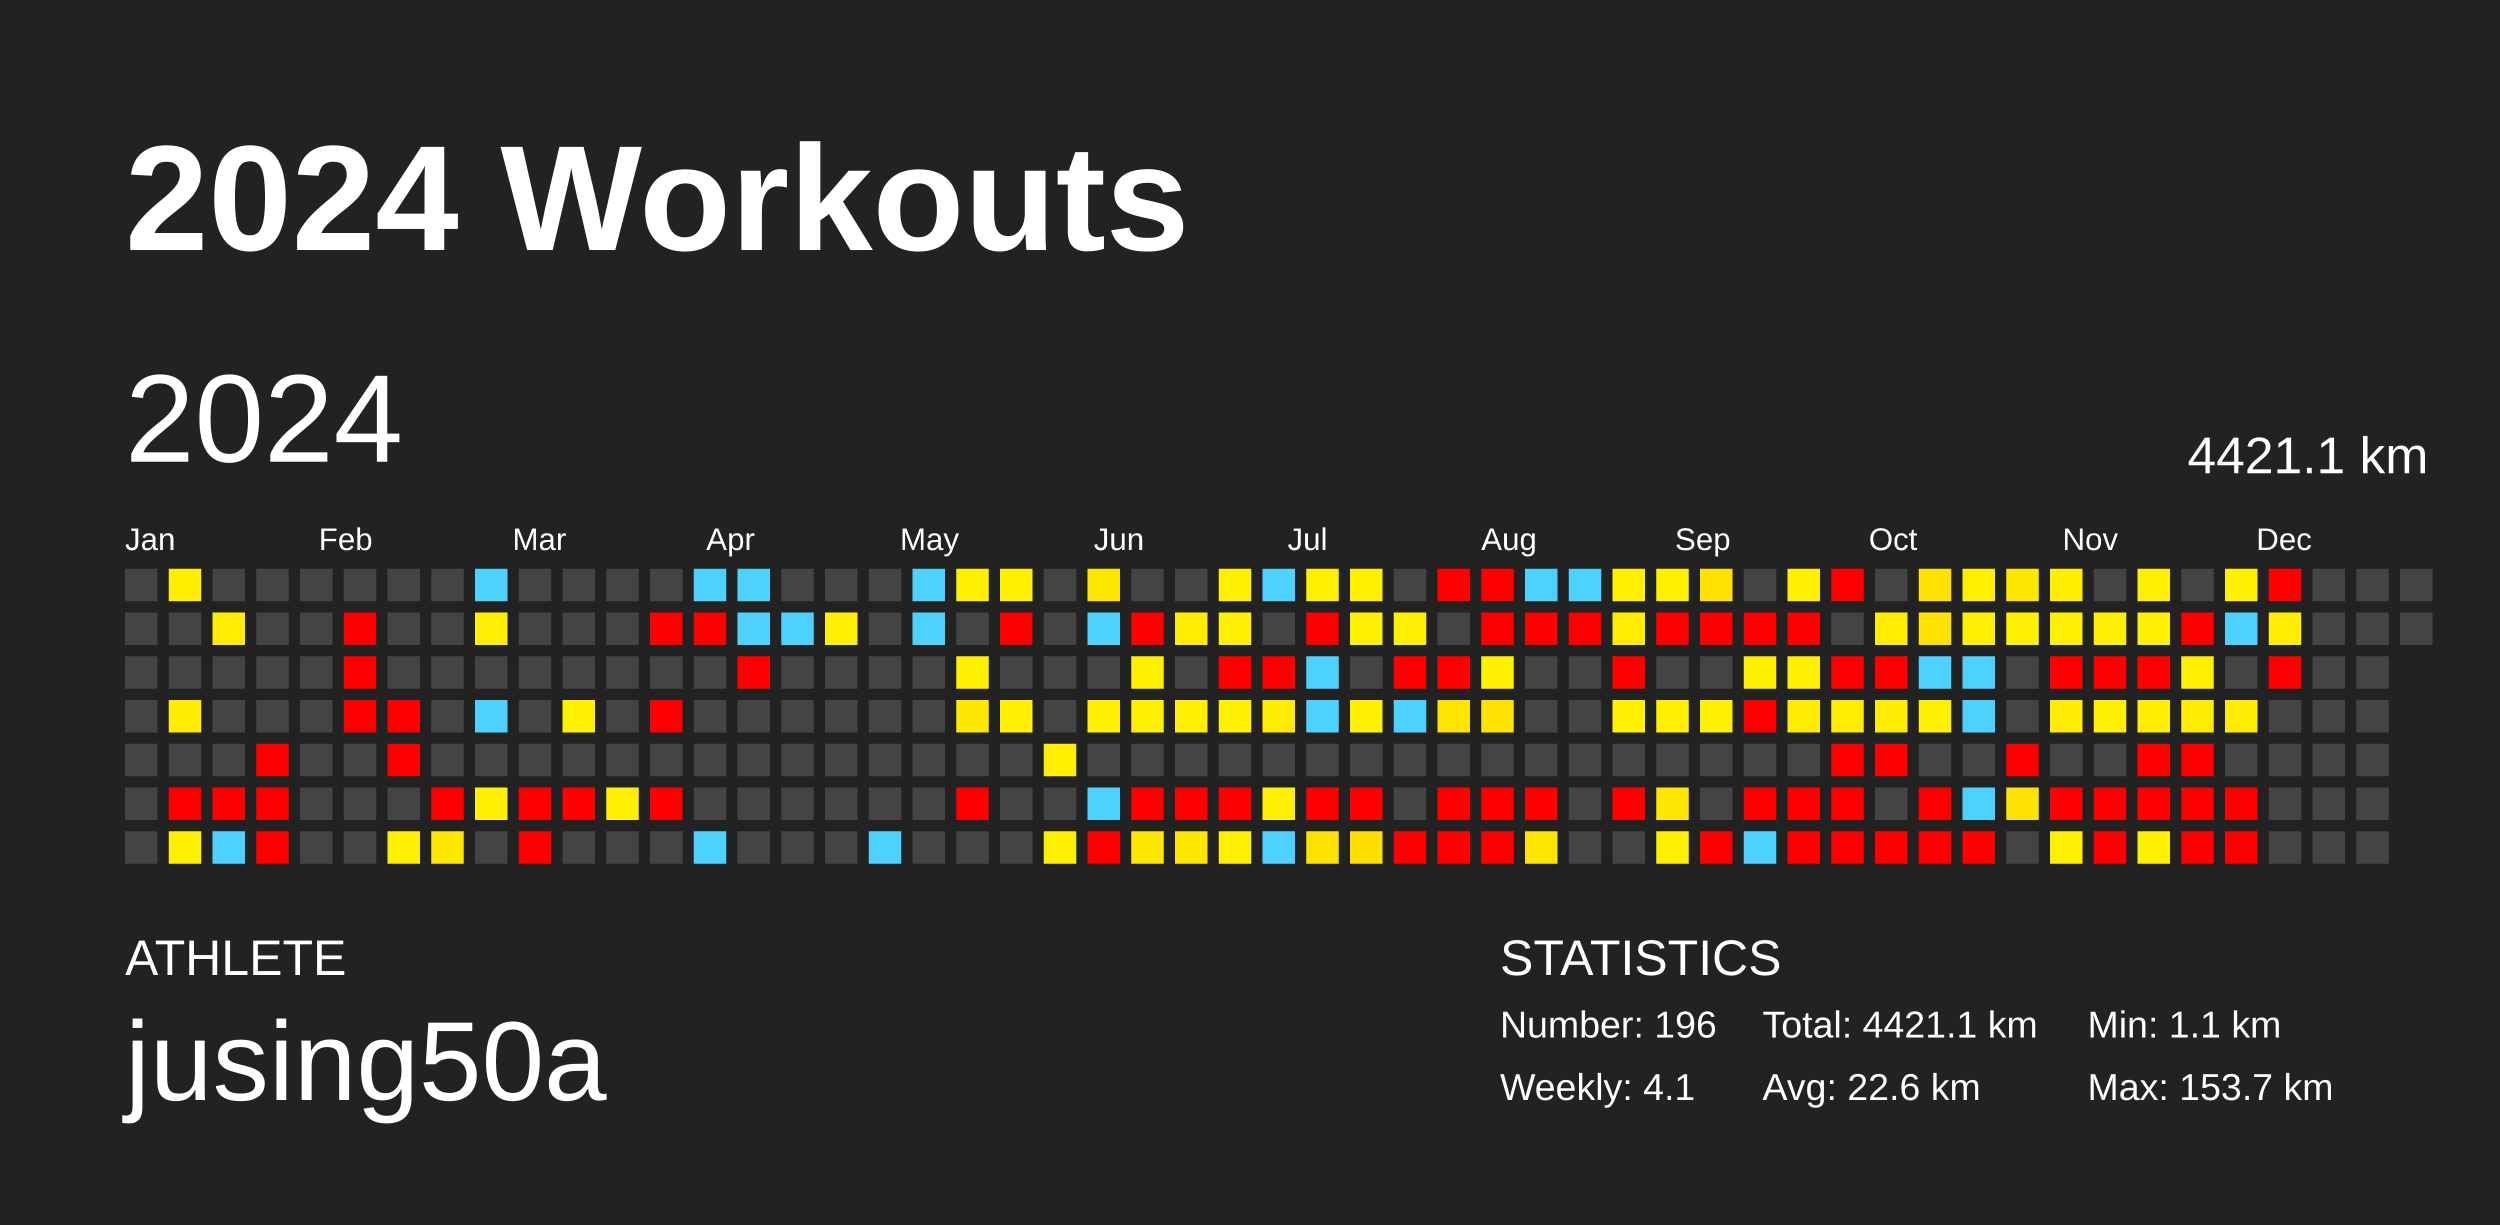
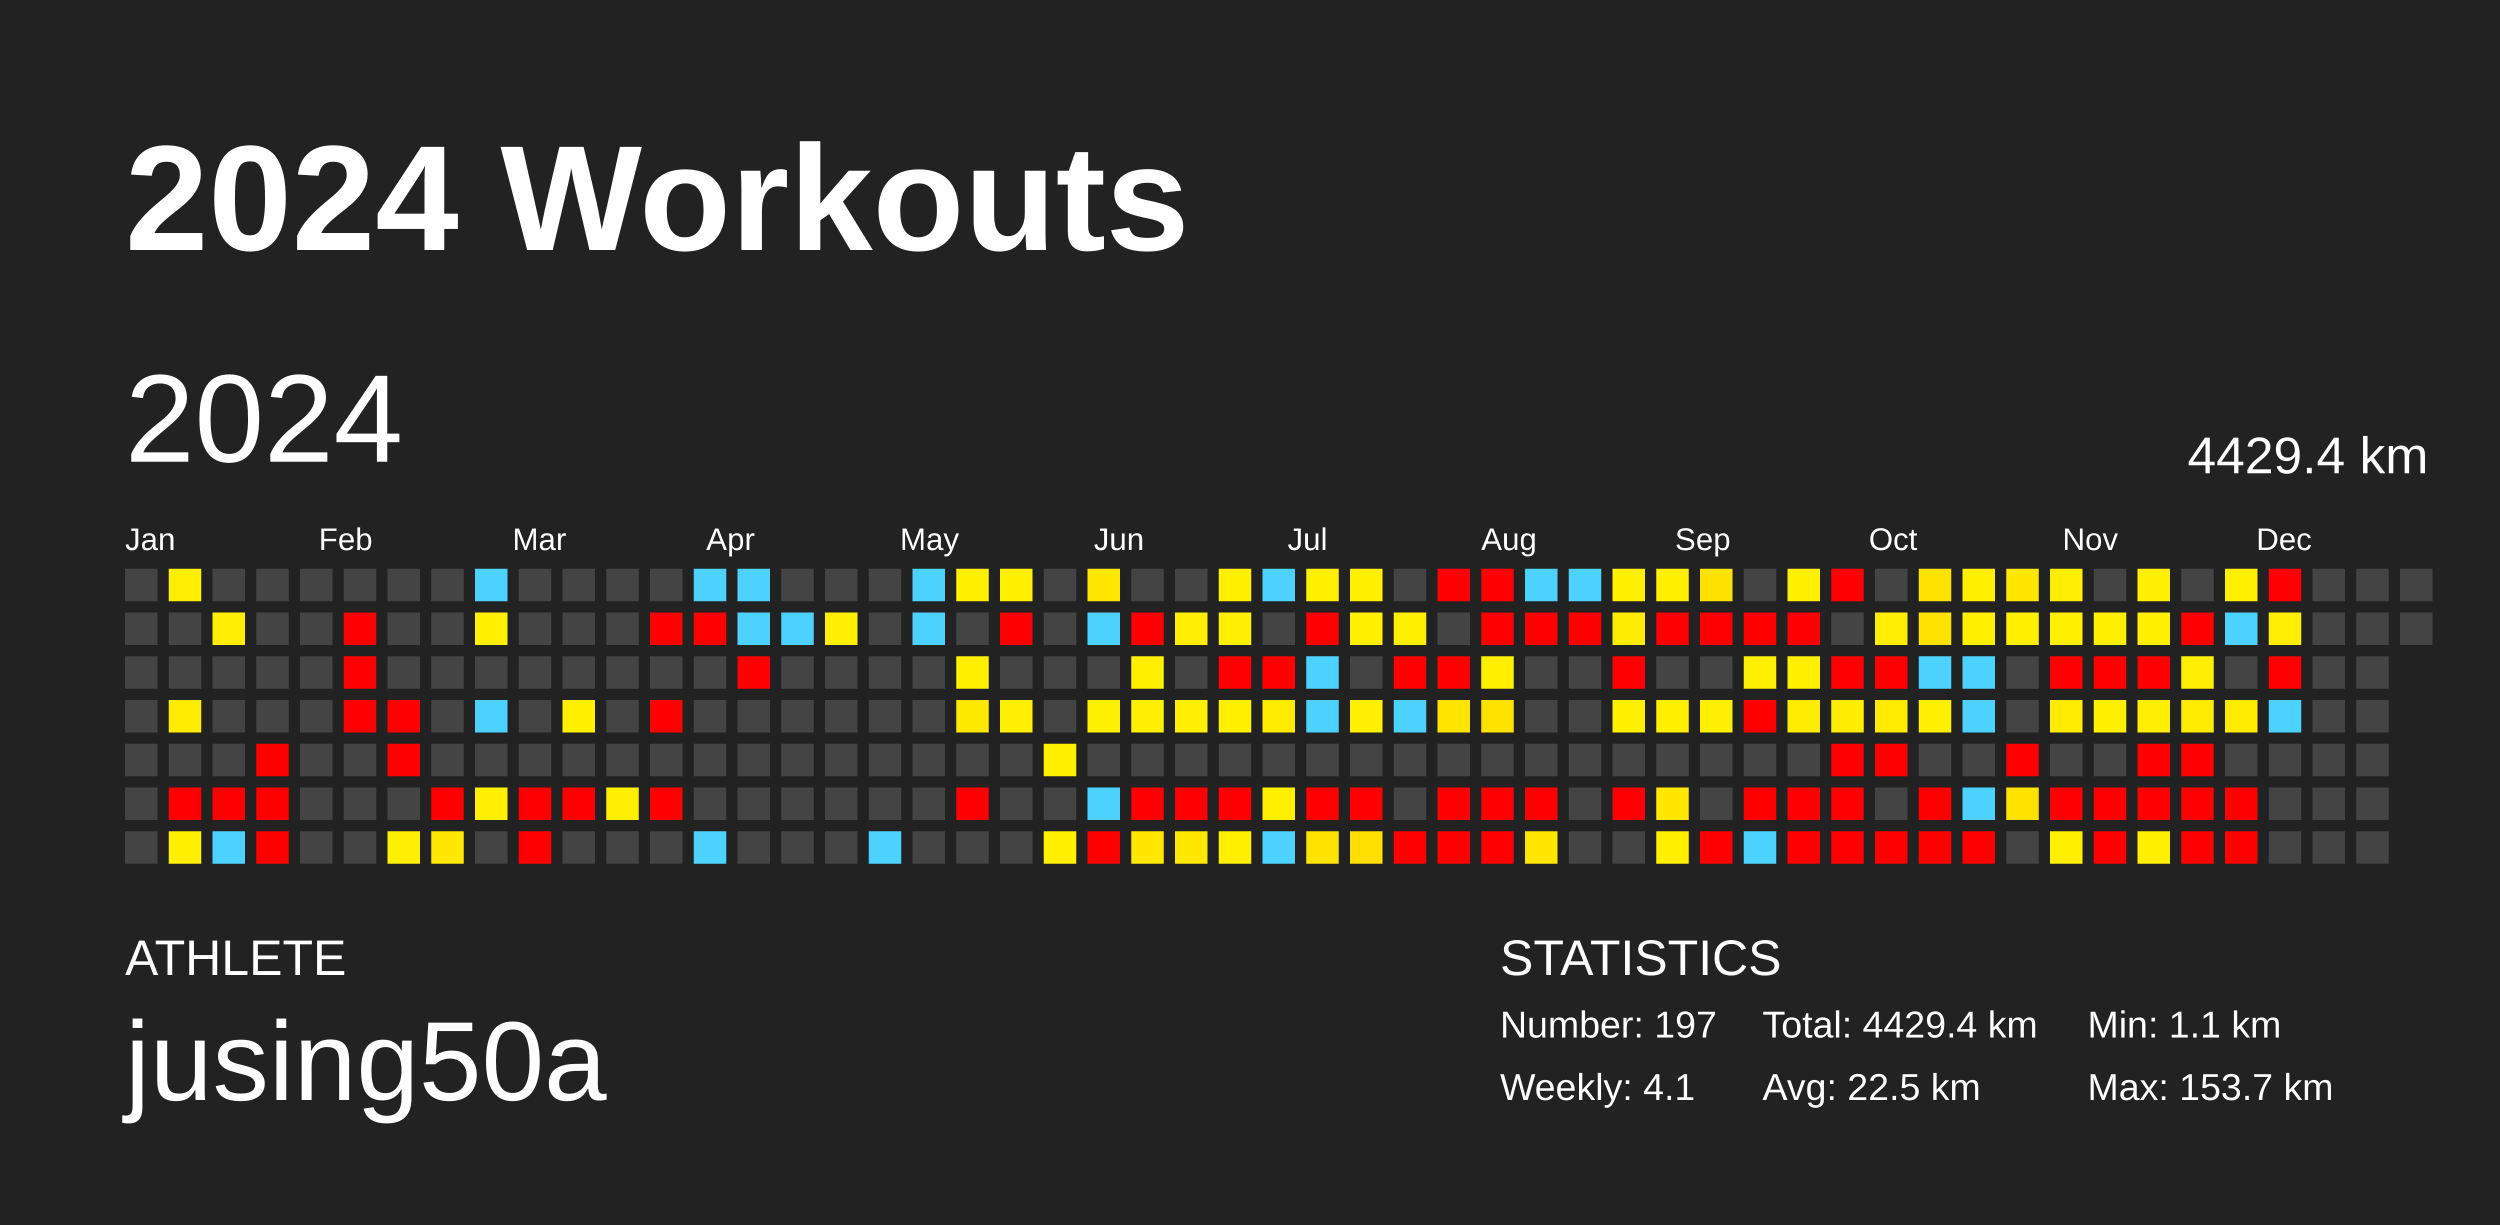
<svg xmlns="http://www.w3.org/2000/svg" baseProfile="full" height="98mm" version="1.1" viewBox="0,0,200,98" width="200mm">
  <defs />
  <rect fill="#222222" height="98" width="200" x="0" y="0" />
  <text fill="#FFFFFF" style="font-size:12px; font-family:Arial; font-weight:bold;" x="10" y="20">2024 Workouts</text>
  <text fill="#FFFFFF" style="font-size:4px; font-family:Arial" x="10" y="78">ATHLETE</text>
  <text fill="#FFFFFF" style="font-size:9px; font-family:Arial" x="10" y="88">jusing50a</text>
  <text fill="#FFFFFF" style="font-size:4px; font-family:Arial" x="120" y="78">STATISTICS</text>
-   <text fill="#FFFFFF" style="font-size:3px; font-family:Arial" x="120" y="83">Number: 196</text>
+   <text fill="#FFFFFF" style="font-size:3px; font-family:Arial" x="120" y="83">Number: 197</text>
  <text fill="#FFFFFF" style="font-size:3px; font-family:Arial" x="120" y="88">Weekly: 4.1</text>
-   <text fill="#FFFFFF" style="font-size:3px; font-family:Arial" x="141" y="83">Total: 4421.1 km</text>
-   <text fill="#FFFFFF" style="font-size:3px; font-family:Arial" x="141" y="88">Avg: 22.6 km</text>
+   <text fill="#FFFFFF" style="font-size:3px; font-family:Arial" x="141" y="83">Total: 4429.4 km</text>
+   <text fill="#FFFFFF" style="font-size:3px; font-family:Arial" x="141" y="88">Avg: 22.5 km</text>
  <text fill="#FFFFFF" style="font-size:3px; font-family:Arial" x="167" y="83">Min: 1.1 km</text>
  <text fill="#FFFFFF" style="font-size:3px; font-family:Arial" x="167" y="88">Max: 153.7 km</text>
  <text dominant-baseline="hanging" fill="#FFFFFF" style="font-size:10.0px; font-family:Arial;" x="10" y="30">2024</text>
-   <text dominant-baseline="hanging" fill="#FFFFFF" style="font-size:4.125px; font-family:Arial;" x="175" y="35">4421.1 km</text>
+   <text dominant-baseline="hanging" fill="#FFFFFF" style="font-size:4.125px; font-family:Arial;" x="175" y="35">4429.4 km</text>
  <text fill="#FFFFFF" style="font-size:2.5px; font-family:Arial" x="10.0" y="44">Jan</text>
  <text fill="#FFFFFF" style="font-size:2.5px; font-family:Arial" x="25.5" y="44">Feb</text>
  <text fill="#FFFFFF" style="font-size:2.5px; font-family:Arial" x="41.0" y="44">Mar</text>
  <text fill="#FFFFFF" style="font-size:2.5px; font-family:Arial" x="56.5" y="44">Apr</text>
  <text fill="#FFFFFF" style="font-size:2.5px; font-family:Arial" x="72.0" y="44">May</text>
  <text fill="#FFFFFF" style="font-size:2.5px; font-family:Arial" x="87.5" y="44">Jun</text>
  <text fill="#FFFFFF" style="font-size:2.5px; font-family:Arial" x="103.0" y="44">Jul</text>
  <text fill="#FFFFFF" style="font-size:2.5px; font-family:Arial" x="118.5" y="44">Aug</text>
  <text fill="#FFFFFF" style="font-size:2.5px; font-family:Arial" x="134.0" y="44">Sep</text>
  <text fill="#FFFFFF" style="font-size:2.5px; font-family:Arial" x="149.5" y="44">Oct</text>
  <text fill="#FFFFFF" style="font-size:2.5px; font-family:Arial" x="165.0" y="44">Nov</text>
  <text fill="#FFFFFF" style="font-size:2.5px; font-family:Arial" x="180.5" y="44">Dec</text>
  <rect fill="#444444" height="2.6" width="2.6" x="10.0" y="45.5" />
  <rect fill="#444444" height="2.6" width="2.6" x="10.0" y="49.0" />
  <rect fill="#444444" height="2.6" width="2.6" x="10.0" y="52.5" />
  <rect fill="#444444" height="2.6" width="2.6" x="10.0" y="56.0" />
  <rect fill="#444444" height="2.6" width="2.6" x="10.0" y="59.5" />
  <rect fill="#444444" height="2.6" width="2.6" x="10.0" y="63.0" />
  <rect fill="#444444" height="2.6" width="2.6" x="10.0" y="66.5" />
  <rect fill="#ffee00" height="2.6" width="2.6" x="13.5" y="45.5" />
  <rect fill="#444444" height="2.6" width="2.6" x="13.5" y="49.0" />
  <rect fill="#444444" height="2.6" width="2.6" x="13.5" y="52.5" />
  <rect fill="#ffec00" height="2.6" width="2.6" x="13.5" y="56.0" />
  <rect fill="#444444" height="2.6" width="2.6" x="13.5" y="59.5" />
  <rect fill="red" height="2.6" width="2.6" x="13.5" y="63.0" />
  <rect fill="#fff000" height="2.6" width="2.6" x="13.5" y="66.5" />
  <rect fill="#444444" height="2.6" width="2.6" x="17.0" y="45.5" />
  <rect fill="#ffee00" height="2.6" width="2.6" x="17.0" y="49.0" />
  <rect fill="#444444" height="2.6" width="2.6" x="17.0" y="52.5" />
  <rect fill="#444444" height="2.6" width="2.6" x="17.0" y="56.0" />
  <rect fill="#444444" height="2.6" width="2.6" x="17.0" y="59.5" />
  <rect fill="red" height="2.6" width="2.6" x="17.0" y="63.0" />
  <rect fill="#4dd2ff" height="2.6" width="2.6" x="17.0" y="66.5" />
  <rect fill="#444444" height="2.6" width="2.6" x="20.5" y="45.5" />
  <rect fill="#444444" height="2.6" width="2.6" x="20.5" y="49.0" />
  <rect fill="#444444" height="2.6" width="2.6" x="20.5" y="52.5" />
  <rect fill="#444444" height="2.6" width="2.6" x="20.5" y="56.0" />
  <rect fill="red" height="2.6" width="2.6" x="20.5" y="59.5" />
  <rect fill="red" height="2.6" width="2.6" x="20.5" y="63.0" />
  <rect fill="red" height="2.6" width="2.6" x="20.5" y="66.5" />
  <rect fill="#444444" height="2.6" width="2.6" x="24.0" y="45.5" />
  <rect fill="#444444" height="2.6" width="2.6" x="24.0" y="49.0" />
  <rect fill="#444444" height="2.6" width="2.6" x="24.0" y="52.5" />
  <rect fill="#444444" height="2.6" width="2.6" x="24.0" y="56.0" />
  <rect fill="#444444" height="2.6" width="2.6" x="24.0" y="59.5" />
  <rect fill="#444444" height="2.6" width="2.6" x="24.0" y="63.0" />
  <rect fill="#444444" height="2.6" width="2.6" x="24.0" y="66.5" />
  <rect fill="#444444" height="2.6" width="2.6" x="27.5" y="45.5" />
  <rect fill="red" height="2.6" width="2.6" x="27.5" y="49.0" />
  <rect fill="red" height="2.6" width="2.6" x="27.5" y="52.5" />
  <rect fill="red" height="2.6" width="2.6" x="27.5" y="56.0" />
  <rect fill="#444444" height="2.6" width="2.6" x="27.5" y="59.5" />
  <rect fill="#444444" height="2.6" width="2.6" x="27.5" y="63.0" />
  <rect fill="#444444" height="2.6" width="2.6" x="27.5" y="66.5" />
  <rect fill="#444444" height="2.6" width="2.6" x="31.0" y="45.5" />
  <rect fill="#444444" height="2.6" width="2.6" x="31.0" y="49.0" />
  <rect fill="#444444" height="2.6" width="2.6" x="31.0" y="52.5" />
  <rect fill="red" height="2.6" width="2.6" x="31.0" y="56.0" />
  <rect fill="red" height="2.6" width="2.6" x="31.0" y="59.5" />
  <rect fill="#444444" height="2.6" width="2.6" x="31.0" y="63.0" />
  <rect fill="#ffef00" height="2.6" width="2.6" x="31.0" y="66.5" />
  <rect fill="#444444" height="2.6" width="2.6" x="34.5" y="45.5" />
  <rect fill="#444444" height="2.6" width="2.6" x="34.5" y="49.0" />
  <rect fill="#444444" height="2.6" width="2.6" x="34.5" y="52.5" />
  <rect fill="#444444" height="2.6" width="2.6" x="34.5" y="56.0" />
  <rect fill="#444444" height="2.6" width="2.6" x="34.5" y="59.5" />
  <rect fill="red" height="2.6" width="2.6" x="34.5" y="63.0" />
  <rect fill="#ffe700" height="2.6" width="2.6" x="34.5" y="66.5" />
  <rect fill="#4dd2ff" height="2.6" width="2.6" x="38.0" y="45.5" />
  <rect fill="#fff000" height="2.6" width="2.6" x="38.0" y="49.0" />
  <rect fill="#444444" height="2.6" width="2.6" x="38.0" y="52.5" />
  <rect fill="#4dd2ff" height="2.6" width="2.6" x="38.0" y="56.0" />
  <rect fill="#444444" height="2.6" width="2.6" x="38.0" y="59.5" />
  <rect fill="#ffef00" height="2.6" width="2.6" x="38.0" y="63.0" />
  <rect fill="#444444" height="2.6" width="2.6" x="38.0" y="66.5" />
  <rect fill="#444444" height="2.6" width="2.6" x="41.5" y="45.5" />
  <rect fill="#444444" height="2.6" width="2.6" x="41.5" y="49.0" />
  <rect fill="#444444" height="2.6" width="2.6" x="41.5" y="52.5" />
  <rect fill="#444444" height="2.6" width="2.6" x="41.5" y="56.0" />
  <rect fill="#444444" height="2.6" width="2.6" x="41.5" y="59.5" />
  <rect fill="red" height="2.6" width="2.6" x="41.5" y="63.0" />
  <rect fill="red" height="2.6" width="2.6" x="41.5" y="66.5" />
  <rect fill="#444444" height="2.6" width="2.6" x="45.0" y="45.5" />
  <rect fill="#444444" height="2.6" width="2.6" x="45.0" y="49.0" />
  <rect fill="#444444" height="2.6" width="2.6" x="45.0" y="52.5" />
  <rect fill="#fff000" height="2.6" width="2.6" x="45.0" y="56.0" />
  <rect fill="#444444" height="2.6" width="2.6" x="45.0" y="59.5" />
  <rect fill="red" height="2.6" width="2.6" x="45.0" y="63.0" />
  <rect fill="#444444" height="2.6" width="2.6" x="45.0" y="66.5" />
  <rect fill="#444444" height="2.6" width="2.6" x="48.5" y="45.5" />
  <rect fill="#444444" height="2.6" width="2.6" x="48.5" y="49.0" />
  <rect fill="#444444" height="2.6" width="2.6" x="48.5" y="52.5" />
  <rect fill="#444444" height="2.6" width="2.6" x="48.5" y="56.0" />
  <rect fill="#444444" height="2.6" width="2.6" x="48.5" y="59.5" />
  <rect fill="#ffef00" height="2.6" width="2.6" x="48.5" y="63.0" />
  <rect fill="#444444" height="2.6" width="2.6" x="48.5" y="66.5" />
  <rect fill="#444444" height="2.6" width="2.6" x="52.0" y="45.5" />
  <rect fill="red" height="2.6" width="2.6" x="52.0" y="49.0" />
  <rect fill="#444444" height="2.6" width="2.6" x="52.0" y="52.5" />
  <rect fill="red" height="2.6" width="2.6" x="52.0" y="56.0" />
  <rect fill="#444444" height="2.6" width="2.6" x="52.0" y="59.5" />
  <rect fill="red" height="2.6" width="2.6" x="52.0" y="63.0" />
  <rect fill="#444444" height="2.6" width="2.6" x="52.0" y="66.5" />
  <rect fill="#4dd2ff" height="2.6" width="2.6" x="55.5" y="45.5" />
  <rect fill="red" height="2.6" width="2.6" x="55.5" y="49.0" />
  <rect fill="#444444" height="2.6" width="2.6" x="55.5" y="52.5" />
  <rect fill="#444444" height="2.6" width="2.6" x="55.5" y="56.0" />
  <rect fill="#444444" height="2.6" width="2.6" x="55.5" y="59.5" />
  <rect fill="#444444" height="2.6" width="2.6" x="55.5" y="63.0" />
  <rect fill="#4dd2ff" height="2.6" width="2.6" x="55.5" y="66.5" />
  <rect fill="#4dd2ff" height="2.6" width="2.6" x="59.0" y="45.5" />
  <rect fill="#4dd2ff" height="2.6" width="2.6" x="59.0" y="49.0" />
  <rect fill="red" height="2.6" width="2.6" x="59.0" y="52.5" />
  <rect fill="#444444" height="2.6" width="2.6" x="59.0" y="56.0" />
  <rect fill="#444444" height="2.6" width="2.6" x="59.0" y="59.5" />
  <rect fill="#444444" height="2.6" width="2.6" x="59.0" y="63.0" />
  <rect fill="#444444" height="2.6" width="2.6" x="59.0" y="66.5" />
  <rect fill="#444444" height="2.6" width="2.6" x="62.5" y="45.5" />
  <rect fill="#4dd2ff" height="2.6" width="2.6" x="62.5" y="49.0" />
  <rect fill="#444444" height="2.6" width="2.6" x="62.5" y="52.5" />
  <rect fill="#444444" height="2.6" width="2.6" x="62.5" y="56.0" />
  <rect fill="#444444" height="2.6" width="2.6" x="62.5" y="59.5" />
  <rect fill="#444444" height="2.6" width="2.6" x="62.5" y="63.0" />
  <rect fill="#444444" height="2.6" width="2.6" x="62.5" y="66.5" />
  <rect fill="#444444" height="2.6" width="2.6" x="66.0" y="45.5" />
  <rect fill="#ffef00" height="2.6" width="2.6" x="66.0" y="49.0" />
  <rect fill="#444444" height="2.6" width="2.6" x="66.0" y="52.5" />
  <rect fill="#444444" height="2.6" width="2.6" x="66.0" y="56.0" />
  <rect fill="#444444" height="2.6" width="2.6" x="66.0" y="59.5" />
  <rect fill="#444444" height="2.6" width="2.6" x="66.0" y="63.0" />
  <rect fill="#444444" height="2.6" width="2.6" x="66.0" y="66.5" />
  <rect fill="#444444" height="2.6" width="2.6" x="69.5" y="45.5" />
  <rect fill="#444444" height="2.6" width="2.6" x="69.5" y="49.0" />
  <rect fill="#444444" height="2.6" width="2.6" x="69.5" y="52.5" />
  <rect fill="#444444" height="2.6" width="2.6" x="69.5" y="56.0" />
  <rect fill="#444444" height="2.6" width="2.6" x="69.5" y="59.5" />
  <rect fill="#444444" height="2.6" width="2.6" x="69.5" y="63.0" />
  <rect fill="#4dd2ff" height="2.6" width="2.6" x="69.5" y="66.5" />
  <rect fill="#4dd2ff" height="2.6" width="2.6" x="73.0" y="45.5" />
  <rect fill="#4dd2ff" height="2.6" width="2.6" x="73.0" y="49.0" />
  <rect fill="#444444" height="2.6" width="2.6" x="73.0" y="52.5" />
  <rect fill="#444444" height="2.6" width="2.6" x="73.0" y="56.0" />
  <rect fill="#444444" height="2.6" width="2.6" x="73.0" y="59.5" />
  <rect fill="#444444" height="2.6" width="2.6" x="73.0" y="63.0" />
  <rect fill="#444444" height="2.6" width="2.6" x="73.0" y="66.5" />
  <rect fill="#fff000" height="2.6" width="2.6" x="76.5" y="45.5" />
  <rect fill="#444444" height="2.6" width="2.6" x="76.5" y="49.0" />
  <rect fill="#fff000" height="2.6" width="2.6" x="76.5" y="52.5" />
  <rect fill="#ffe800" height="2.6" width="2.6" x="76.5" y="56.0" />
  <rect fill="#444444" height="2.6" width="2.6" x="76.5" y="59.5" />
  <rect fill="red" height="2.6" width="2.6" x="76.5" y="63.0" />
  <rect fill="#444444" height="2.6" width="2.6" x="76.5" y="66.5" />
  <rect fill="#fff000" height="2.6" width="2.6" x="80.0" y="45.5" />
  <rect fill="red" height="2.6" width="2.6" x="80.0" y="49.0" />
  <rect fill="#444444" height="2.6" width="2.6" x="80.0" y="52.5" />
  <rect fill="#ffef00" height="2.6" width="2.6" x="80.0" y="56.0" />
  <rect fill="#444444" height="2.6" width="2.6" x="80.0" y="59.5" />
  <rect fill="#444444" height="2.6" width="2.6" x="80.0" y="63.0" />
  <rect fill="#444444" height="2.6" width="2.6" x="80.0" y="66.5" />
  <rect fill="#444444" height="2.6" width="2.6" x="83.5" y="45.5" />
  <rect fill="#444444" height="2.6" width="2.6" x="83.5" y="49.0" />
  <rect fill="#444444" height="2.6" width="2.6" x="83.5" y="52.5" />
  <rect fill="#444444" height="2.6" width="2.6" x="83.5" y="56.0" />
  <rect fill="#fff000" height="2.6" width="2.6" x="83.5" y="59.5" />
  <rect fill="#444444" height="2.6" width="2.6" x="83.5" y="63.0" />
  <rect fill="#fff000" height="2.6" width="2.6" x="83.5" y="66.5" />
  <rect fill="#ffe700" height="2.6" width="2.6" x="87.0" y="45.5" />
  <rect fill="#4dd2ff" height="2.6" width="2.6" x="87.0" y="49.0" />
  <rect fill="#444444" height="2.6" width="2.6" x="87.0" y="52.5" />
  <rect fill="#ffef00" height="2.6" width="2.6" x="87.0" y="56.0" />
  <rect fill="#444444" height="2.6" width="2.6" x="87.0" y="59.5" />
  <rect fill="#4dd2ff" height="2.6" width="2.6" x="87.0" y="63.0" />
  <rect fill="red" height="2.6" width="2.6" x="87.0" y="66.5" />
  <rect fill="#444444" height="2.6" width="2.6" x="90.5" y="45.5" />
  <rect fill="red" height="2.6" width="2.6" x="90.5" y="49.0" />
  <rect fill="#fff000" height="2.6" width="2.6" x="90.5" y="52.5" />
  <rect fill="#ffef00" height="2.6" width="2.6" x="90.5" y="56.0" />
  <rect fill="#444444" height="2.6" width="2.6" x="90.5" y="59.5" />
  <rect fill="red" height="2.6" width="2.6" x="90.5" y="63.0" />
  <rect fill="#ffe700" height="2.6" width="2.6" x="90.5" y="66.5" />
  <rect fill="#444444" height="2.6" width="2.6" x="94.0" y="45.5" />
  <rect fill="#ffee00" height="2.6" width="2.6" x="94.0" y="49.0" />
  <rect fill="#444444" height="2.6" width="2.6" x="94.0" y="52.5" />
  <rect fill="#ffef00" height="2.6" width="2.6" x="94.0" y="56.0" />
  <rect fill="#444444" height="2.6" width="2.6" x="94.0" y="59.5" />
  <rect fill="red" height="2.6" width="2.6" x="94.0" y="63.0" />
  <rect fill="#ffe700" height="2.6" width="2.6" x="94.0" y="66.5" />
  <rect fill="#fff000" height="2.6" width="2.6" x="97.5" y="45.5" />
  <rect fill="#ffef00" height="2.6" width="2.6" x="97.5" y="49.0" />
  <rect fill="red" height="2.6" width="2.6" x="97.5" y="52.5" />
  <rect fill="#fff000" height="2.6" width="2.6" x="97.5" y="56.0" />
  <rect fill="#444444" height="2.6" width="2.6" x="97.5" y="59.5" />
  <rect fill="red" height="2.6" width="2.6" x="97.5" y="63.0" />
  <rect fill="#fff000" height="2.6" width="2.6" x="97.5" y="66.5" />
  <rect fill="#4dd2ff" height="2.6" width="2.6" x="101.0" y="45.5" />
  <rect fill="#444444" height="2.6" width="2.6" x="101.0" y="49.0" />
  <rect fill="red" height="2.6" width="2.6" x="101.0" y="52.5" />
  <rect fill="#ffec00" height="2.6" width="2.6" x="101.0" y="56.0" />
  <rect fill="#444444" height="2.6" width="2.6" x="101.0" y="59.5" />
  <rect fill="#fff000" height="2.6" width="2.6" x="101.0" y="63.0" />
  <rect fill="#4dd2ff" height="2.6" width="2.6" x="101.0" y="66.5" />
  <rect fill="#fff000" height="2.6" width="2.6" x="104.5" y="45.5" />
  <rect fill="red" height="2.6" width="2.6" x="104.5" y="49.0" />
  <rect fill="#4dd2ff" height="2.6" width="2.6" x="104.5" y="52.5" />
  <rect fill="#4dd2ff" height="2.6" width="2.6" x="104.5" y="56.0" />
  <rect fill="#444444" height="2.6" width="2.6" x="104.5" y="59.5" />
  <rect fill="red" height="2.6" width="2.6" x="104.5" y="63.0" />
  <rect fill="#ffe300" height="2.6" width="2.6" x="104.5" y="66.5" />
  <rect fill="#fff000" height="2.6" width="2.6" x="108.0" y="45.5" />
  <rect fill="#fff000" height="2.6" width="2.6" x="108.0" y="49.0" />
  <rect fill="#444444" height="2.6" width="2.6" x="108.0" y="52.5" />
  <rect fill="#ffef00" height="2.6" width="2.6" x="108.0" y="56.0" />
  <rect fill="#444444" height="2.6" width="2.6" x="108.0" y="59.5" />
  <rect fill="red" height="2.6" width="2.6" x="108.0" y="63.0" />
  <rect fill="#ffdf00" height="2.6" width="2.6" x="108.0" y="66.5" />
  <rect fill="#444444" height="2.6" width="2.6" x="111.5" y="45.5" />
  <rect fill="#fff000" height="2.6" width="2.6" x="111.5" y="49.0" />
  <rect fill="red" height="2.6" width="2.6" x="111.5" y="52.5" />
  <rect fill="#4dd2ff" height="2.6" width="2.6" x="111.5" y="56.0" />
  <rect fill="#444444" height="2.6" width="2.6" x="111.5" y="59.5" />
  <rect fill="#444444" height="2.6" width="2.6" x="111.5" y="63.0" />
  <rect fill="red" height="2.6" width="2.6" x="111.5" y="66.5" />
  <rect fill="red" height="2.6" width="2.6" x="115.0" y="45.5" />
  <rect fill="#444444" height="2.6" width="2.6" x="115.0" y="49.0" />
  <rect fill="red" height="2.6" width="2.6" x="115.0" y="52.5" />
  <rect fill="#ffe400" height="2.6" width="2.6" x="115.0" y="56.0" />
  <rect fill="#444444" height="2.6" width="2.6" x="115.0" y="59.5" />
  <rect fill="red" height="2.6" width="2.6" x="115.0" y="63.0" />
  <rect fill="red" height="2.6" width="2.6" x="115.0" y="66.5" />
  <rect fill="red" height="2.6" width="2.6" x="118.5" y="45.5" />
  <rect fill="red" height="2.6" width="2.6" x="118.5" y="49.0" />
  <rect fill="#fff000" height="2.6" width="2.6" x="118.5" y="52.5" />
  <rect fill="#ffe200" height="2.6" width="2.6" x="118.5" y="56.0" />
  <rect fill="#444444" height="2.6" width="2.6" x="118.5" y="59.5" />
  <rect fill="red" height="2.6" width="2.6" x="118.5" y="63.0" />
  <rect fill="red" height="2.6" width="2.6" x="118.5" y="66.5" />
  <rect fill="#4dd2ff" height="2.6" width="2.6" x="122.0" y="45.5" />
  <rect fill="red" height="2.6" width="2.6" x="122.0" y="49.0" />
  <rect fill="#444444" height="2.6" width="2.6" x="122.0" y="52.5" />
  <rect fill="#444444" height="2.6" width="2.6" x="122.0" y="56.0" />
  <rect fill="#444444" height="2.6" width="2.6" x="122.0" y="59.5" />
  <rect fill="red" height="2.6" width="2.6" x="122.0" y="63.0" />
  <rect fill="#ffe600" height="2.6" width="2.6" x="122.0" y="66.5" />
  <rect fill="#4dd2ff" height="2.6" width="2.6" x="125.5" y="45.5" />
  <rect fill="red" height="2.6" width="2.6" x="125.5" y="49.0" />
  <rect fill="#444444" height="2.6" width="2.6" x="125.5" y="52.5" />
  <rect fill="#444444" height="2.6" width="2.6" x="125.5" y="56.0" />
  <rect fill="#444444" height="2.6" width="2.6" x="125.5" y="59.5" />
  <rect fill="#444444" height="2.6" width="2.6" x="125.5" y="63.0" />
  <rect fill="#444444" height="2.6" width="2.6" x="125.5" y="66.5" />
  <rect fill="#fff000" height="2.6" width="2.6" x="129.0" y="45.5" />
  <rect fill="#ffed00" height="2.6" width="2.6" x="129.0" y="49.0" />
  <rect fill="red" height="2.6" width="2.6" x="129.0" y="52.5" />
  <rect fill="#fff000" height="2.6" width="2.6" x="129.0" y="56.0" />
  <rect fill="#444444" height="2.6" width="2.6" x="129.0" y="59.5" />
  <rect fill="red" height="2.6" width="2.6" x="129.0" y="63.0" />
  <rect fill="#444444" height="2.6" width="2.6" x="129.0" y="66.5" />
  <rect fill="#fff000" height="2.6" width="2.6" x="132.5" y="45.5" />
  <rect fill="red" height="2.6" width="2.6" x="132.5" y="49.0" />
  <rect fill="#444444" height="2.6" width="2.6" x="132.5" y="52.5" />
  <rect fill="#fff000" height="2.6" width="2.6" x="132.5" y="56.0" />
  <rect fill="#444444" height="2.6" width="2.6" x="132.5" y="59.5" />
  <rect fill="#ffe700" height="2.6" width="2.6" x="132.5" y="63.0" />
  <rect fill="#fff000" height="2.6" width="2.6" x="132.5" y="66.5" />
  <rect fill="#ffe100" height="2.6" width="2.6" x="136.0" y="45.5" />
  <rect fill="red" height="2.6" width="2.6" x="136.0" y="49.0" />
  <rect fill="#444444" height="2.6" width="2.6" x="136.0" y="52.5" />
  <rect fill="#ffef00" height="2.6" width="2.6" x="136.0" y="56.0" />
  <rect fill="#444444" height="2.6" width="2.6" x="136.0" y="59.5" />
  <rect fill="#444444" height="2.6" width="2.6" x="136.0" y="63.0" />
  <rect fill="red" height="2.6" width="2.6" x="136.0" y="66.5" />
  <rect fill="#444444" height="2.6" width="2.6" x="139.5" y="45.5" />
  <rect fill="red" height="2.6" width="2.6" x="139.5" y="49.0" />
  <rect fill="#ffef00" height="2.6" width="2.6" x="139.5" y="52.5" />
  <rect fill="red" height="2.6" width="2.6" x="139.5" y="56.0" />
  <rect fill="#444444" height="2.6" width="2.6" x="139.5" y="59.5" />
  <rect fill="red" height="2.6" width="2.6" x="139.5" y="63.0" />
  <rect fill="#4dd2ff" height="2.6" width="2.6" x="139.5" y="66.5" />
  <rect fill="#fff000" height="2.6" width="2.6" x="143.0" y="45.5" />
  <rect fill="red" height="2.6" width="2.6" x="143.0" y="49.0" />
  <rect fill="#fff000" height="2.6" width="2.6" x="143.0" y="52.5" />
  <rect fill="#ffec00" height="2.6" width="2.6" x="143.0" y="56.0" />
  <rect fill="#444444" height="2.6" width="2.6" x="143.0" y="59.5" />
  <rect fill="red" height="2.6" width="2.6" x="143.0" y="63.0" />
  <rect fill="red" height="2.6" width="2.6" x="143.0" y="66.5" />
  <rect fill="red" height="2.6" width="2.6" x="146.5" y="45.5" />
  <rect fill="#444444" height="2.6" width="2.6" x="146.5" y="49.0" />
  <rect fill="red" height="2.6" width="2.6" x="146.5" y="52.5" />
  <rect fill="#ffed00" height="2.6" width="2.6" x="146.5" y="56.0" />
  <rect fill="red" height="2.6" width="2.6" x="146.5" y="59.5" />
  <rect fill="red" height="2.6" width="2.6" x="146.5" y="63.0" />
  <rect fill="red" height="2.6" width="2.6" x="146.5" y="66.5" />
  <rect fill="#444444" height="2.6" width="2.6" x="150.0" y="45.5" />
  <rect fill="#ffee00" height="2.6" width="2.6" x="150.0" y="49.0" />
  <rect fill="red" height="2.6" width="2.6" x="150.0" y="52.5" />
  <rect fill="#ffec00" height="2.6" width="2.6" x="150.0" y="56.0" />
  <rect fill="red" height="2.6" width="2.6" x="150.0" y="59.5" />
  <rect fill="#444444" height="2.6" width="2.6" x="150.0" y="63.0" />
  <rect fill="red" height="2.6" width="2.6" x="150.0" y="66.5" />
  <rect fill="#ffe200" height="2.6" width="2.6" x="153.5" y="45.5" />
  <rect fill="#ffe300" height="2.6" width="2.6" x="153.5" y="49.0" />
  <rect fill="#4dd2ff" height="2.6" width="2.6" x="153.5" y="52.5" />
  <rect fill="#ffef00" height="2.6" width="2.6" x="153.5" y="56.0" />
  <rect fill="#444444" height="2.6" width="2.6" x="153.5" y="59.5" />
  <rect fill="red" height="2.6" width="2.6" x="153.5" y="63.0" />
  <rect fill="red" height="2.6" width="2.6" x="153.5" y="66.5" />
  <rect fill="#fff000" height="2.6" width="2.6" x="157.0" y="45.5" />
  <rect fill="#fff000" height="2.6" width="2.6" x="157.0" y="49.0" />
  <rect fill="#4dd2ff" height="2.6" width="2.6" x="157.0" y="52.5" />
  <rect fill="#4dd2ff" height="2.6" width="2.6" x="157.0" y="56.0" />
  <rect fill="#444444" height="2.6" width="2.6" x="157.0" y="59.5" />
  <rect fill="#4dd2ff" height="2.6" width="2.6" x="157.0" y="63.0" />
  <rect fill="red" height="2.6" width="2.6" x="157.0" y="66.5" />
  <rect fill="#ffe700" height="2.6" width="2.6" x="160.5" y="45.5" />
  <rect fill="#fff000" height="2.6" width="2.6" x="160.5" y="49.0" />
  <rect fill="#444444" height="2.6" width="2.6" x="160.5" y="52.5" />
  <rect fill="#444444" height="2.6" width="2.6" x="160.5" y="56.0" />
  <rect fill="red" height="2.6" width="2.6" x="160.5" y="59.5" />
  <rect fill="#ffe300" height="2.6" width="2.6" x="160.5" y="63.0" />
  <rect fill="#444444" height="2.6" width="2.6" x="160.5" y="66.5" />
  <rect fill="#ffee00" height="2.6" width="2.6" x="164.0" y="45.5" />
  <rect fill="#fff000" height="2.6" width="2.6" x="164.0" y="49.0" />
  <rect fill="red" height="2.6" width="2.6" x="164.0" y="52.5" />
  <rect fill="#ffec00" height="2.6" width="2.6" x="164.0" y="56.0" />
  <rect fill="#444444" height="2.6" width="2.6" x="164.0" y="59.5" />
  <rect fill="red" height="2.6" width="2.6" x="164.0" y="63.0" />
  <rect fill="#fff000" height="2.6" width="2.6" x="164.0" y="66.5" />
  <rect fill="#444444" height="2.6" width="2.6" x="167.5" y="45.5" />
  <rect fill="#fff000" height="2.6" width="2.6" x="167.5" y="49.0" />
  <rect fill="red" height="2.6" width="2.6" x="167.5" y="52.5" />
  <rect fill="#fff000" height="2.6" width="2.6" x="167.5" y="56.0" />
  <rect fill="#444444" height="2.6" width="2.6" x="167.5" y="59.5" />
  <rect fill="red" height="2.6" width="2.6" x="167.5" y="63.0" />
  <rect fill="red" height="2.6" width="2.6" x="167.5" y="66.5" />
  <rect fill="#ffef00" height="2.6" width="2.6" x="171.0" y="45.5" />
  <rect fill="#fff000" height="2.6" width="2.6" x="171.0" y="49.0" />
  <rect fill="red" height="2.6" width="2.6" x="171.0" y="52.5" />
  <rect fill="#ffee00" height="2.6" width="2.6" x="171.0" y="56.0" />
  <rect fill="red" height="2.6" width="2.6" x="171.0" y="59.5" />
  <rect fill="red" height="2.6" width="2.6" x="171.0" y="63.0" />
  <rect fill="#fff000" height="2.6" width="2.6" x="171.0" y="66.5" />
  <rect fill="#444444" height="2.6" width="2.6" x="174.5" y="45.5" />
  <rect fill="red" height="2.6" width="2.6" x="174.5" y="49.0" />
  <rect fill="#ffef00" height="2.6" width="2.6" x="174.5" y="52.5" />
  <rect fill="#ffec00" height="2.6" width="2.6" x="174.5" y="56.0" />
  <rect fill="red" height="2.6" width="2.6" x="174.5" y="59.5" />
  <rect fill="red" height="2.6" width="2.6" x="174.5" y="63.0" />
  <rect fill="red" height="2.6" width="2.6" x="174.5" y="66.5" />
  <rect fill="#fff000" height="2.6" width="2.6" x="178.0" y="45.5" />
  <rect fill="#4dd2ff" height="2.6" width="2.6" x="178.0" y="49.0" />
  <rect fill="#444444" height="2.6" width="2.6" x="178.0" y="52.5" />
  <rect fill="#ffec00" height="2.6" width="2.6" x="178.0" y="56.0" />
  <rect fill="#444444" height="2.6" width="2.6" x="178.0" y="59.5" />
  <rect fill="red" height="2.6" width="2.6" x="178.0" y="63.0" />
  <rect fill="red" height="2.6" width="2.6" x="178.0" y="66.5" />
  <rect fill="red" height="2.6" width="2.6" x="181.5" y="45.5" />
  <rect fill="#ffee00" height="2.6" width="2.6" x="181.5" y="49.0" />
  <rect fill="red" height="2.6" width="2.6" x="181.5" y="52.5" />
-   <rect fill="#444444" height="2.6" width="2.6" x="181.5" y="56.0" />
+   <rect fill="#4dd2ff" height="2.6" width="2.6" x="181.5" y="56.0" />
  <rect fill="#444444" height="2.6" width="2.6" x="181.5" y="59.5" />
  <rect fill="#444444" height="2.6" width="2.6" x="181.5" y="63.0" />
  <rect fill="#444444" height="2.6" width="2.6" x="181.5" y="66.5" />
  <rect fill="#444444" height="2.6" width="2.6" x="185.0" y="45.5" />
  <rect fill="#444444" height="2.6" width="2.6" x="185.0" y="49.0" />
  <rect fill="#444444" height="2.6" width="2.6" x="185.0" y="52.5" />
  <rect fill="#444444" height="2.6" width="2.6" x="185.0" y="56.0" />
  <rect fill="#444444" height="2.6" width="2.6" x="185.0" y="59.5" />
  <rect fill="#444444" height="2.6" width="2.6" x="185.0" y="63.0" />
  <rect fill="#444444" height="2.6" width="2.6" x="185.0" y="66.5" />
  <rect fill="#444444" height="2.6" width="2.6" x="188.5" y="45.5" />
  <rect fill="#444444" height="2.6" width="2.6" x="188.5" y="49.0" />
  <rect fill="#444444" height="2.6" width="2.6" x="188.5" y="52.5" />
  <rect fill="#444444" height="2.6" width="2.6" x="188.5" y="56.0" />
  <rect fill="#444444" height="2.6" width="2.6" x="188.5" y="59.5" />
  <rect fill="#444444" height="2.6" width="2.6" x="188.5" y="63.0" />
  <rect fill="#444444" height="2.6" width="2.6" x="188.5" y="66.5" />
  <rect fill="#444444" height="2.6" width="2.6" x="192.0" y="45.5" />
  <rect fill="#444444" height="2.6" width="2.6" x="192.0" y="49.0" />
</svg>
